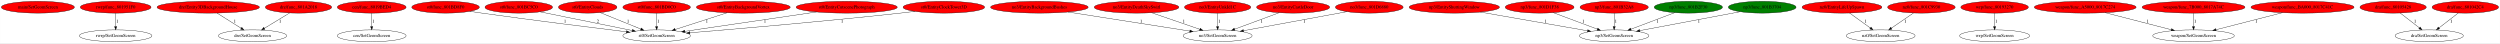
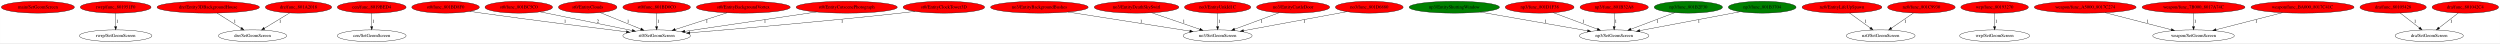
<svg xmlns="http://www.w3.org/2000/svg" xmlns:xlink="http://www.w3.org/1999/xlink" width="7616pt" height="131pt" viewBox="0.00 0.00 7615.53 131.00">
  <g id="graph0" class="graph" transform="scale(1 1) rotate(0) translate(4 127)">
    <polygon fill="white" stroke="transparent" points="-4,4 -4,-127 7611.53,-127 7611.53,4 -4,4" />
    <g id="node1" class="node">
      <ellipse fill="red" stroke="black" cx="111.14" cy="-105" rx="111.28" ry="18" />
      <text text-anchor="middle" x="111.14" y="-101.3" font-family="Times,serif" font-size="14.00">main/SetGeomScreen</text>
    </g>
    <g id="node2" class="node">
      <g id="a_node2">
        <a xlink:href="func_801951F0.svg" xlink:title="rwrp/func_801951F0">
          <ellipse fill="red" stroke="black" cx="348.14" cy="-105" rx="107.78" ry="18" />
          <text text-anchor="middle" x="348.14" y="-101.3" font-family="Times,serif" font-size="14.00">rwrp/func_801951F0</text>
        </a>
      </g>
    </g>
    <g id="node3" class="node">
      <ellipse fill="none" stroke="black" cx="348.14" cy="-18" rx="110.48" ry="18" />
      <text text-anchor="middle" x="348.14" y="-14.3" font-family="Times,serif" font-size="14.00">rwrp/SetGeomScreen</text>
    </g>
    <g id="edge1" class="edge">
      <path fill="none" stroke="black" d="M348.14,-86.8C348.14,-75.16 348.14,-59.55 348.14,-46.24" />
      <polygon fill="black" stroke="black" points="351.64,-46.18 348.14,-36.18 344.64,-46.18 351.64,-46.18" />
      <text text-anchor="middle" x="353.14" y="-57.8" font-family="Times,serif" font-size="14.00">1</text>
    </g>
    <g id="node4" class="node">
      <g id="a_node4">
        <a xlink:href="Entity3DBackgroundHouse.svg" xlink:title="dre/Entity3DBackgroundHouse">
          <ellipse fill="red" stroke="black" cx="630.14" cy="-105" rx="155.97" ry="18" />
          <text text-anchor="middle" x="630.14" y="-101.3" font-family="Times,serif" font-size="14.00">dre/Entity3DBackgroundHouse</text>
        </a>
      </g>
    </g>
    <g id="node5" class="node">
      <ellipse fill="none" stroke="black" cx="765.14" cy="-18" rx="103.98" ry="18" />
      <text text-anchor="middle" x="765.14" y="-14.3" font-family="Times,serif" font-size="14.00">dre/SetGeomScreen</text>
    </g>
    <g id="edge2" class="edge">
      <path fill="none" stroke="black" d="M656.81,-87.21C677.84,-73.97 707.34,-55.39 730.25,-40.97" />
      <polygon fill="black" stroke="black" points="732.39,-43.76 738.98,-35.47 728.66,-37.84 732.39,-43.76" />
      <text text-anchor="middle" x="711.14" y="-57.8" font-family="Times,serif" font-size="14.00">1</text>
    </g>
    <g id="node6" class="node">
      <g id="a_node6">
        <a xlink:href="func_801A2018.svg" xlink:title="dre/func_801A2018">
          <ellipse fill="red" stroke="black" cx="905.14" cy="-105" rx="100.98" ry="18" />
          <text text-anchor="middle" x="905.14" y="-101.3" font-family="Times,serif" font-size="14.00">dre/func_801A2018</text>
        </a>
      </g>
    </g>
    <g id="edge3" class="edge">
      <path fill="none" stroke="black" d="M878.15,-87.61C856.31,-74.35 825.34,-55.55 801.35,-40.98" />
      <polygon fill="black" stroke="black" points="802.89,-37.83 792.53,-35.63 799.26,-43.81 802.89,-37.83" />
      <text text-anchor="middle" x="849.14" y="-57.8" font-family="Times,serif" font-size="14.00">1</text>
    </g>
    <g id="node7" class="node">
      <g id="a_node7">
        <a xlink:href="func_8019BED4.svg" xlink:title="cen/func_8019BED4">
          <ellipse fill="red" stroke="black" cx="1128.14" cy="-105" rx="104.78" ry="18" />
          <text text-anchor="middle" x="1128.14" y="-101.3" font-family="Times,serif" font-size="14.00">cen/func_8019BED4</text>
        </a>
      </g>
    </g>
    <g id="node8" class="node">
      <ellipse fill="none" stroke="black" cx="1128.14" cy="-18" rx="104.78" ry="18" />
      <text text-anchor="middle" x="1128.14" y="-14.3" font-family="Times,serif" font-size="14.00">cen/SetGeomScreen</text>
    </g>
    <g id="edge4" class="edge">
      <path fill="none" stroke="black" d="M1128.14,-86.8C1128.14,-75.16 1128.14,-59.55 1128.14,-46.24" />
      <polygon fill="black" stroke="black" points="1131.64,-46.18 1128.14,-36.18 1124.64,-46.18 1131.64,-46.18" />
      <text text-anchor="middle" x="1133.14" y="-57.8" font-family="Times,serif" font-size="14.00">1</text>
    </g>
    <g id="node9" class="node">
      <g id="a_node9">
        <a xlink:href="func_801BD8F0.svg" xlink:title="st0/func_801BD8F0">
          <ellipse fill="red" stroke="black" cx="1353.14" cy="-105" rx="102.88" ry="18" />
          <text text-anchor="middle" x="1353.14" y="-101.3" font-family="Times,serif" font-size="14.00">st0/func_801BD8F0</text>
        </a>
      </g>
    </g>
    <g id="node10" class="node">
      <ellipse fill="none" stroke="black" cx="1996.14" cy="-18" rx="102.88" ry="18" />
      <text text-anchor="middle" x="1996.14" y="-14.3" font-family="Times,serif" font-size="14.00">st0/SetGeomScreen</text>
    </g>
    <g id="edge5" class="edge">
      <path fill="none" stroke="black" d="M1426.84,-92.45C1439.28,-90.58 1452.07,-88.69 1464.14,-87 1618.23,-65.36 1797.84,-42.99 1903.99,-30.07" />
      <polygon fill="black" stroke="black" points="1904.53,-33.53 1914.03,-28.85 1903.68,-26.59 1904.53,-33.53" />
      <text text-anchor="middle" x="1717.14" y="-57.8" font-family="Times,serif" font-size="14.00">1</text>
    </g>
    <g id="node11" class="node">
      <g id="a_node11">
        <a xlink:href="func_801BC5C0.svg" xlink:title="st0/func_801BC5C0">
          <ellipse fill="red" stroke="black" cx="1576.14" cy="-105" rx="102.88" ry="18" />
          <text text-anchor="middle" x="1576.14" y="-101.3" font-family="Times,serif" font-size="14.00">st0/func_801BC5C0</text>
        </a>
      </g>
    </g>
    <g id="edge6" class="edge">
      <path fill="none" stroke="black" d="M1640.84,-90.91C1716.64,-75.56 1841.98,-50.2 1921.73,-34.06" />
      <polygon fill="black" stroke="black" points="1922.6,-37.45 1931.71,-32.04 1921.21,-30.59 1922.6,-37.45" />
      <text text-anchor="middle" x="1817.14" y="-57.8" font-family="Times,serif" font-size="14.00">2</text>
    </g>
    <g id="node12" class="node">
      <g id="a_node12">
        <a xlink:href="EntityClouds.svg" xlink:title="st0/EntityClouds">
          <ellipse fill="red" stroke="black" cx="1786.14" cy="-105" rx="89.08" ry="18" />
          <text text-anchor="middle" x="1786.14" y="-101.3" font-family="Times,serif" font-size="14.00">st0/EntityClouds</text>
        </a>
      </g>
    </g>
    <g id="edge7" class="edge">
      <path fill="none" stroke="black" d="M1824.17,-88.61C1858.78,-74.6 1910.06,-53.84 1947.61,-38.64" />
      <polygon fill="black" stroke="black" points="1949.37,-41.71 1957.33,-34.71 1946.74,-35.22 1949.37,-41.71" />
      <text text-anchor="middle" x="1909.14" y="-57.8" font-family="Times,serif" font-size="14.00">1</text>
    </g>
    <g id="node13" class="node">
      <g id="a_node13">
        <a xlink:href="func_801BD0C0.svg" xlink:title="st0/func_801BD0C0">
          <ellipse fill="red" stroke="black" cx="1996.14" cy="-105" rx="102.88" ry="18" />
          <text text-anchor="middle" x="1996.14" y="-101.3" font-family="Times,serif" font-size="14.00">st0/func_801BD0C0</text>
        </a>
      </g>
    </g>
    <g id="edge8" class="edge">
      <path fill="none" stroke="black" d="M1996.14,-86.8C1996.14,-75.16 1996.14,-59.55 1996.14,-46.24" />
      <polygon fill="black" stroke="black" points="1999.64,-46.18 1996.14,-36.18 1992.64,-46.18 1999.64,-46.18" />
      <text text-anchor="middle" x="2001.14" y="-57.8" font-family="Times,serif" font-size="14.00">1</text>
    </g>
    <g id="node14" class="node">
      <g id="a_node14">
        <a xlink:href="EntityBackgroundVortex.svg" xlink:title="st0/EntityBackgroundVortex">
          <ellipse fill="red" stroke="black" cx="2260.14" cy="-105" rx="142.97" ry="18" />
          <text text-anchor="middle" x="2260.14" y="-101.3" font-family="Times,serif" font-size="14.00">st0/EntityBackgroundVortex</text>
        </a>
      </g>
    </g>
    <g id="edge9" class="edge">
      <path fill="none" stroke="black" d="M2210.48,-88.01C2165.58,-73.56 2099.52,-52.28 2052.62,-37.18" />
      <polygon fill="black" stroke="black" points="2053.51,-33.79 2042.92,-34.06 2051.36,-40.46 2053.51,-33.79" />
      <text text-anchor="middle" x="2149.14" y="-57.8" font-family="Times,serif" font-size="14.00">1</text>
    </g>
    <g id="node15" class="node">
      <g id="a_node15">
        <a xlink:href="EntityCutscenePhotograph.svg" xlink:title="st0/EntityCutscenePhotograph">
          <ellipse fill="red" stroke="black" cx="2575.14" cy="-105" rx="154.07" ry="18" />
          <text text-anchor="middle" x="2575.14" y="-101.3" font-family="Times,serif" font-size="14.00">st0/EntityCutscenePhotograph</text>
        </a>
      </g>
    </g>
    <g id="edge10" class="edge">
      <path fill="none" stroke="black" d="M2483.4,-90.53C2373.27,-74.36 2190.01,-47.46 2082.39,-31.66" />
      <polygon fill="black" stroke="black" points="2082.62,-28.16 2072.22,-30.17 2081.6,-35.08 2082.62,-28.16" />
      <text text-anchor="middle" x="2326.14" y="-57.8" font-family="Times,serif" font-size="14.00">1</text>
    </g>
    <g id="node16" class="node">
      <g id="a_node16">
        <a xlink:href="EntityClockTower3D.svg" xlink:title="st0/EntityClockTower3D">
          <ellipse fill="red" stroke="black" cx="2871.14" cy="-105" rx="124.28" ry="18" />
          <text text-anchor="middle" x="2871.14" y="-101.3" font-family="Times,serif" font-size="14.00">st0/EntityClockTower3D</text>
        </a>
      </g>
    </g>
    <g id="edge11" class="edge">
      <path fill="none" stroke="black" d="M2782.84,-92.26C2767.93,-90.41 2752.6,-88.59 2738.14,-87 2509.44,-61.91 2240.37,-38.86 2097.41,-27.13" />
      <polygon fill="black" stroke="black" points="2097.59,-23.63 2087.34,-26.3 2097.02,-30.61 2097.59,-23.63" />
      <text text-anchor="middle" x="2561.14" y="-57.8" font-family="Times,serif" font-size="14.00">1</text>
    </g>
    <g id="node17" class="node">
      <g id="a_node17">
        <a xlink:href="EntityBackgroundBushes.svg" xlink:title="no3/EntityBackgroundBushes">
          <ellipse fill="red" stroke="black" cx="3162.14" cy="-105" rx="148.67" ry="18" />
          <text text-anchor="middle" x="3162.14" y="-101.3" font-family="Times,serif" font-size="14.00">no3/EntityBackgroundBushes</text>
        </a>
      </g>
    </g>
    <g id="node18" class="node">
      <ellipse fill="none" stroke="black" cx="3705.14" cy="-18" rx="105.08" ry="18" />
      <text text-anchor="middle" x="3705.14" y="-14.3" font-family="Times,serif" font-size="14.00">no3/SetGeomScreen</text>
    </g>
    <g id="edge12" class="edge">
      <path fill="none" stroke="black" d="M3249.38,-90.34C3351.41,-74.37 3519.15,-48.11 3620.18,-32.3" />
      <polygon fill="black" stroke="black" points="3621.01,-35.71 3630.35,-30.71 3619.93,-28.8 3621.01,-35.71" />
      <text text-anchor="middle" x="3472.14" y="-57.8" font-family="Times,serif" font-size="14.00">1</text>
    </g>
    <g id="node19" class="node">
      <g id="a_node19">
        <a xlink:href="EntityDeathSkySwirl.svg" xlink:title="no3/EntityDeathSkySwirl">
          <ellipse fill="red" stroke="black" cx="3458.14" cy="-105" rx="128.88" ry="18" />
          <text text-anchor="middle" x="3458.14" y="-101.3" font-family="Times,serif" font-size="14.00">no3/EntityDeathSkySwirl</text>
        </a>
      </g>
    </g>
    <g id="edge13" class="edge">
      <path fill="none" stroke="black" d="M3504.31,-88.11C3545.85,-73.82 3606.92,-52.8 3650.8,-37.7" />
      <polygon fill="black" stroke="black" points="3652.13,-40.94 3660.45,-34.38 3649.85,-34.33 3652.13,-40.94" />
      <text text-anchor="middle" x="3602.14" y="-57.8" font-family="Times,serif" font-size="14.00">1</text>
    </g>
    <g id="node20" class="node">
      <g id="a_node20">
        <a xlink:href="EntityUnkId1C.svg" xlink:title="no3/EntityUnkId1C">
          <ellipse fill="red" stroke="black" cx="3705.14" cy="-105" rx="100.98" ry="18" />
          <text text-anchor="middle" x="3705.14" y="-101.3" font-family="Times,serif" font-size="14.00">no3/EntityUnkId1C</text>
        </a>
      </g>
    </g>
    <g id="edge14" class="edge">
      <path fill="none" stroke="black" d="M3705.14,-86.8C3705.14,-75.16 3705.14,-59.55 3705.14,-46.24" />
      <polygon fill="black" stroke="black" points="3708.64,-46.18 3705.14,-36.18 3701.64,-46.18 3708.64,-46.18" />
      <text text-anchor="middle" x="3710.14" y="-57.8" font-family="Times,serif" font-size="14.00">1</text>
    </g>
    <g id="node21" class="node">
      <g id="a_node21">
        <a xlink:href="EntityShuttingWindow.svg" xlink:title="np3/EntityShuttingWindow">
-           <ellipse fill="red" stroke="black" cx="4426.14" cy="-105" rx="137.58" ry="18" />
+           <ellipse fill="green" stroke="black" cx="4426.14" cy="-105" rx="137.58" ry="18" />
          <text text-anchor="middle" x="4426.14" y="-101.3" font-family="Times,serif" font-size="14.00">np3/EntityShuttingWindow</text>
        </a>
      </g>
    </g>
    <g id="node22" class="node">
      <ellipse fill="none" stroke="black" cx="4913.14" cy="-18" rx="105.88" ry="18" />
      <text text-anchor="middle" x="4913.14" y="-14.3" font-family="Times,serif" font-size="14.00">np3/SetGeomScreen</text>
    </g>
    <g id="edge15" class="edge">
      <path fill="none" stroke="black" d="M4505.2,-90.2C4595.16,-74.5 4741.34,-48.99 4832.11,-33.14" />
      <polygon fill="black" stroke="black" points="4832.83,-36.57 4842.08,-31.4 4831.63,-29.67 4832.83,-36.57" />
      <text text-anchor="middle" x="4704.14" y="-57.8" font-family="Times,serif" font-size="14.00">1</text>
    </g>
    <g id="node23" class="node">
      <g id="a_node23">
        <a xlink:href="EntityCastleDoor.svg" xlink:title="no3/EntityCastleDoor">
          <ellipse fill="red" stroke="black" cx="3935.14" cy="-105" rx="111.28" ry="18" />
          <text text-anchor="middle" x="3935.14" y="-101.3" font-family="Times,serif" font-size="14.00">no3/EntityCastleDoor</text>
        </a>
      </g>
    </g>
    <g id="edge16" class="edge">
      <path fill="none" stroke="black" d="M3892.69,-88.31C3854.35,-74.14 3797.84,-53.26 3756.88,-38.12" />
      <polygon fill="black" stroke="black" points="3757.94,-34.78 3747.35,-34.6 3755.51,-41.35 3757.94,-34.78" />
      <text text-anchor="middle" x="3839.14" y="-57.8" font-family="Times,serif" font-size="14.00">1</text>
    </g>
    <g id="node24" class="node">
      <g id="a_node24">
        <a xlink:href="func_801D6880.svg" xlink:title="no3/func_801D6880">
          <ellipse fill="red" stroke="black" cx="4167.14" cy="-105" rx="103.18" ry="18" />
          <text text-anchor="middle" x="4167.14" y="-101.3" font-family="Times,serif" font-size="14.00">no3/func_801D6880</text>
        </a>
      </g>
    </g>
    <g id="edge17" class="edge">
      <path fill="none" stroke="black" d="M4098.97,-91.46C4014.98,-76.01 3872.57,-49.8 3783.97,-33.5" />
      <polygon fill="black" stroke="black" points="3784.44,-30.03 3773.97,-31.66 3783.17,-36.91 3784.44,-30.03" />
      <text text-anchor="middle" x="3969.14" y="-57.8" font-family="Times,serif" font-size="14.00">1</text>
    </g>
    <g id="node25" class="node">
      <g id="a_node25">
        <a xlink:href="func_801D1F38.svg" xlink:title="np3/func_801D1F38">
          <ellipse fill="red" stroke="black" cx="4686.14" cy="-105" rx="104.78" ry="18" />
          <text text-anchor="middle" x="4686.14" y="-101.3" font-family="Times,serif" font-size="14.00">np3/func_801D1F38</text>
        </a>
      </g>
    </g>
    <g id="edge18" class="edge">
      <path fill="none" stroke="black" d="M4727.78,-88.41C4765.58,-74.26 4821.44,-53.34 4861.95,-38.17" />
      <polygon fill="black" stroke="black" points="4863.25,-41.42 4871.39,-34.64 4860.79,-34.86 4863.25,-41.42" />
      <text text-anchor="middle" x="4819.14" y="-57.8" font-family="Times,serif" font-size="14.00">1</text>
    </g>
    <g id="node26" class="node">
      <g id="a_node26">
        <a xlink:href="func_801B32A8.svg" xlink:title="np3/func_801B32A8">
          <ellipse fill="red" stroke="black" cx="4913.14" cy="-105" rx="103.98" ry="18" />
          <text text-anchor="middle" x="4913.14" y="-101.3" font-family="Times,serif" font-size="14.00">np3/func_801B32A8</text>
        </a>
      </g>
    </g>
    <g id="edge19" class="edge">
      <path fill="none" stroke="black" d="M4913.14,-86.8C4913.14,-75.16 4913.14,-59.55 4913.14,-46.24" />
      <polygon fill="black" stroke="black" points="4916.64,-46.18 4913.14,-36.18 4909.64,-46.18 4916.64,-46.18" />
      <text text-anchor="middle" x="4918.14" y="-57.8" font-family="Times,serif" font-size="14.00">1</text>
    </g>
    <g id="node27" class="node">
      <g id="a_node27">
        <a xlink:href="func_801B2F30.svg" xlink:title="np3/func_801B2F30">
          <ellipse fill="green" stroke="black" cx="5139.14" cy="-105" rx="103.98" ry="18" />
          <text text-anchor="middle" x="5139.14" y="-101.3" font-family="Times,serif" font-size="14.00">np3/func_801B2F30</text>
        </a>
      </g>
    </g>
    <g id="edge20" class="edge">
      <path fill="none" stroke="black" d="M5097.69,-88.41C5060.06,-74.26 5004.44,-53.34 4964.1,-38.17" />
      <polygon fill="black" stroke="black" points="4965.3,-34.88 4954.71,-34.64 4962.84,-41.43 4965.3,-34.88" />
      <text text-anchor="middle" x="5045.14" y="-57.8" font-family="Times,serif" font-size="14.00">1</text>
    </g>
    <g id="node28" class="node">
      <g id="a_node28">
        <a xlink:href="func_801B3704.svg" xlink:title="np3/func_801B3704">
          <ellipse fill="green" stroke="black" cx="5364.14" cy="-105" rx="103.18" ry="18" />
          <text text-anchor="middle" x="5364.14" y="-101.3" font-family="Times,serif" font-size="14.00">np3/func_801B3704</text>
        </a>
      </g>
    </g>
    <g id="edge21" class="edge">
      <path fill="none" stroke="black" d="M5296.62,-91.27C5214.84,-75.86 5077.34,-49.95 4991.11,-33.7" />
      <polygon fill="black" stroke="black" points="4991.6,-30.23 4981.12,-31.81 4990.3,-37.1 4991.6,-30.23" />
      <text text-anchor="middle" x="5171.14" y="-57.8" font-family="Times,serif" font-size="14.00">1</text>
    </g>
    <g id="node29" class="node">
      <g id="a_node29">
        <a xlink:href="EntityLifeUpSpawn.svg" xlink:title="nz0/EntityLifeUpSpawn">
          <ellipse fill="red" stroke="black" cx="5607.14" cy="-105" rx="121.58" ry="18" />
          <text text-anchor="middle" x="5607.14" y="-101.3" font-family="Times,serif" font-size="14.00">nz0/EntityLifeUpSpawn</text>
        </a>
      </g>
    </g>
    <g id="node30" class="node">
      <ellipse fill="none" stroke="black" cx="5725.14" cy="-18" rx="104.78" ry="18" />
      <text text-anchor="middle" x="5725.14" y="-14.3" font-family="Times,serif" font-size="14.00">nz0/SetGeomScreen</text>
    </g>
    <g id="edge22" class="edge">
      <path fill="none" stroke="black" d="M5630.45,-87.21C5648.55,-74.17 5673.83,-55.96 5693.72,-41.63" />
      <polygon fill="black" stroke="black" points="5695.81,-44.44 5701.88,-35.76 5691.72,-38.76 5695.81,-44.44" />
      <text text-anchor="middle" x="5679.14" y="-57.8" font-family="Times,serif" font-size="14.00">1</text>
    </g>
    <g id="node31" class="node">
      <g id="a_node31">
        <a xlink:href="func_801C9930.svg" xlink:title="nz0/func_801C9930">
          <ellipse fill="red" stroke="black" cx="5849.14" cy="-105" rx="102.88" ry="18" />
          <text text-anchor="middle" x="5849.14" y="-101.3" font-family="Times,serif" font-size="14.00">nz0/func_801C9930</text>
        </a>
      </g>
    </g>
    <g id="edge23" class="edge">
      <path fill="none" stroke="black" d="M5824.94,-87.41C5805.73,-74.25 5778.71,-55.72 5757.62,-41.27" />
      <polygon fill="black" stroke="black" points="5759.51,-38.32 5749.28,-35.55 5755.55,-44.09 5759.51,-38.32" />
      <text text-anchor="middle" x="5800.14" y="-57.8" font-family="Times,serif" font-size="14.00">1</text>
    </g>
    <g id="node32" class="node">
      <g id="a_node32">
        <a xlink:href="func_80193270.svg" xlink:title="wrp/func_80193270">
          <ellipse fill="red" stroke="black" cx="6072.14" cy="-105" rx="102.88" ry="18" />
          <text text-anchor="middle" x="6072.14" y="-101.3" font-family="Times,serif" font-size="14.00">wrp/func_80193270</text>
        </a>
      </g>
    </g>
    <g id="node33" class="node">
      <ellipse fill="none" stroke="black" cx="6072.14" cy="-18" rx="106.68" ry="18" />
      <text text-anchor="middle" x="6072.14" y="-14.3" font-family="Times,serif" font-size="14.00">wrp/SetGeomScreen</text>
    </g>
    <g id="edge24" class="edge">
      <path fill="none" stroke="black" d="M6072.14,-86.8C6072.14,-75.16 6072.14,-59.55 6072.14,-46.24" />
      <polygon fill="black" stroke="black" points="6075.64,-46.18 6072.14,-36.18 6068.64,-46.18 6075.64,-46.18" />
      <text text-anchor="middle" x="6077.14" y="-57.8" font-family="Times,serif" font-size="14.00">1</text>
    </g>
    <g id="node34" class="node">
      <g id="a_node34">
        <a xlink:href="func_A5000_8017C274.svg" xlink:title="weapon/func_A5000_8017C274">
          <ellipse fill="red" stroke="black" cx="6348.14" cy="-105" rx="155.17" ry="18" />
          <text text-anchor="middle" x="6348.14" y="-101.3" font-family="Times,serif" font-size="14.00">weapon/func_A5000_8017C274</text>
        </a>
      </g>
    </g>
    <g id="node35" class="node">
      <ellipse fill="none" stroke="black" cx="6678.14" cy="-18" rx="124.28" ry="18" />
      <text text-anchor="middle" x="6678.14" y="-14.3" font-family="Times,serif" font-size="14.00">weapon/SetGeomScreen</text>
    </g>
    <g id="edge25" class="edge">
      <path fill="none" stroke="black" d="M6408.67,-88.41C6465.66,-73.73 6550.89,-51.78 6610.19,-36.5" />
      <polygon fill="black" stroke="black" points="6611.4,-39.81 6620.21,-33.92 6609.65,-33.03 6611.4,-39.81" />
      <text text-anchor="middle" x="6538.14" y="-57.8" font-family="Times,serif" font-size="14.00">1</text>
    </g>
    <g id="node36" class="node">
      <g id="a_node36">
        <a xlink:href="func_7B000_8017A74C.svg" xlink:title="weapon/func_7B000_8017A74C">
          <ellipse fill="red" stroke="black" cx="6678.14" cy="-105" rx="156.77" ry="18" />
          <text text-anchor="middle" x="6678.14" y="-101.3" font-family="Times,serif" font-size="14.00">weapon/func_7B000_8017A74C</text>
        </a>
      </g>
    </g>
    <g id="edge26" class="edge">
      <path fill="none" stroke="black" d="M6678.14,-86.8C6678.14,-75.16 6678.14,-59.55 6678.14,-46.24" />
      <polygon fill="black" stroke="black" points="6681.64,-46.18 6678.14,-36.18 6674.64,-46.18 6681.64,-46.18" />
      <text text-anchor="middle" x="6683.14" y="-57.8" font-family="Times,serif" font-size="14.00">1</text>
    </g>
    <g id="node37" class="node">
      <g id="a_node37">
        <a xlink:href="func_BA000_8017C41C.svg" xlink:title="weapon/func_BA000_8017C41C">
          <ellipse fill="red" stroke="black" cx="7010.14" cy="-105" rx="157.07" ry="18" />
          <text text-anchor="middle" x="7010.14" y="-101.3" font-family="Times,serif" font-size="14.00">weapon/func_BA000_8017C41C</text>
        </a>
      </g>
    </g>
    <g id="edge27" class="edge">
      <path fill="none" stroke="black" d="M6948.86,-88.31C6891.44,-73.61 6805.78,-51.68 6746.25,-36.44" />
      <polygon fill="black" stroke="black" points="6747.11,-33.05 6736.56,-33.96 6745.38,-39.83 6747.11,-33.05" />
      <text text-anchor="middle" x="6869.14" y="-57.8" font-family="Times,serif" font-size="14.00">1</text>
    </g>
    <g id="node38" class="node">
      <g id="a_node38">
        <a xlink:href="func_80105428.svg" xlink:title="dra/func_80105428">
          <ellipse fill="red" stroke="black" cx="7286.14" cy="-105" rx="100.98" ry="18" />
          <text text-anchor="middle" x="7286.14" y="-101.3" font-family="Times,serif" font-size="14.00">dra/func_80105428</text>
        </a>
      </g>
    </g>
    <g id="node39" class="node">
      <ellipse fill="none" stroke="black" cx="7396.14" cy="-18" rx="103.98" ry="18" />
      <text text-anchor="middle" x="7396.14" y="-14.3" font-family="Times,serif" font-size="14.00">dra/SetGeomScreen</text>
    </g>
    <g id="edge28" class="edge">
      <path fill="none" stroke="black" d="M7307.61,-87.41C7324.31,-74.51 7347.68,-56.45 7366.21,-42.13" />
      <polygon fill="black" stroke="black" points="7368.58,-44.72 7374.35,-35.84 7364.3,-39.18 7368.58,-44.72" />
      <text text-anchor="middle" x="7353.14" y="-57.8" font-family="Times,serif" font-size="14.00">1</text>
    </g>
    <g id="node40" class="node">
      <g id="a_node40">
        <a xlink:href="func_801042C4.svg" xlink:title="dra/func_801042C4">
          <ellipse fill="red" stroke="black" cx="7506.14" cy="-105" rx="101.28" ry="18" />
          <text text-anchor="middle" x="7506.14" y="-101.3" font-family="Times,serif" font-size="14.00">dra/func_801042C4</text>
        </a>
      </g>
    </g>
    <g id="edge29" class="edge">
      <path fill="none" stroke="black" d="M7484.41,-87.21C7467.68,-74.28 7444.39,-56.28 7425.93,-42.02" />
      <polygon fill="black" stroke="black" points="7427.88,-39.1 7417.83,-35.76 7423.6,-44.64 7427.88,-39.1" />
      <text text-anchor="middle" x="7463.14" y="-57.8" font-family="Times,serif" font-size="14.00">1</text>
    </g>
  </g>
</svg>
